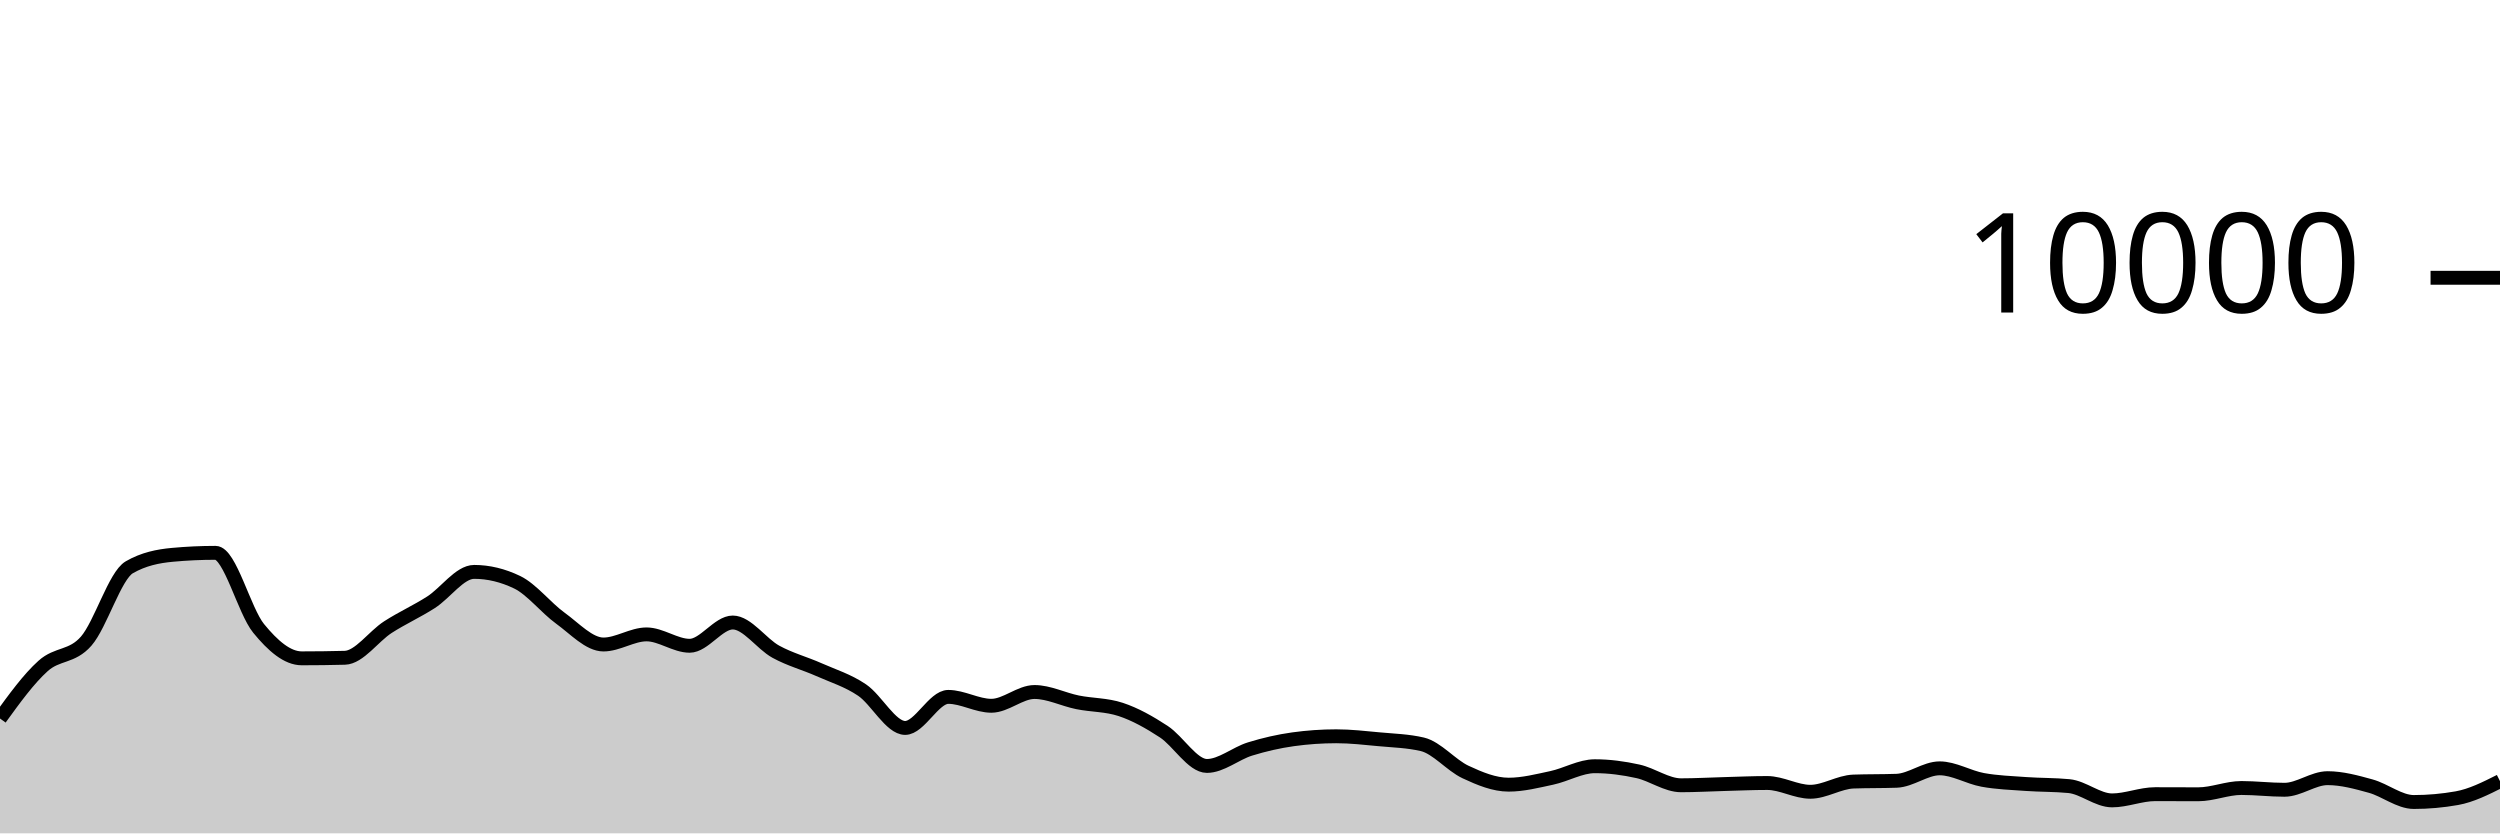
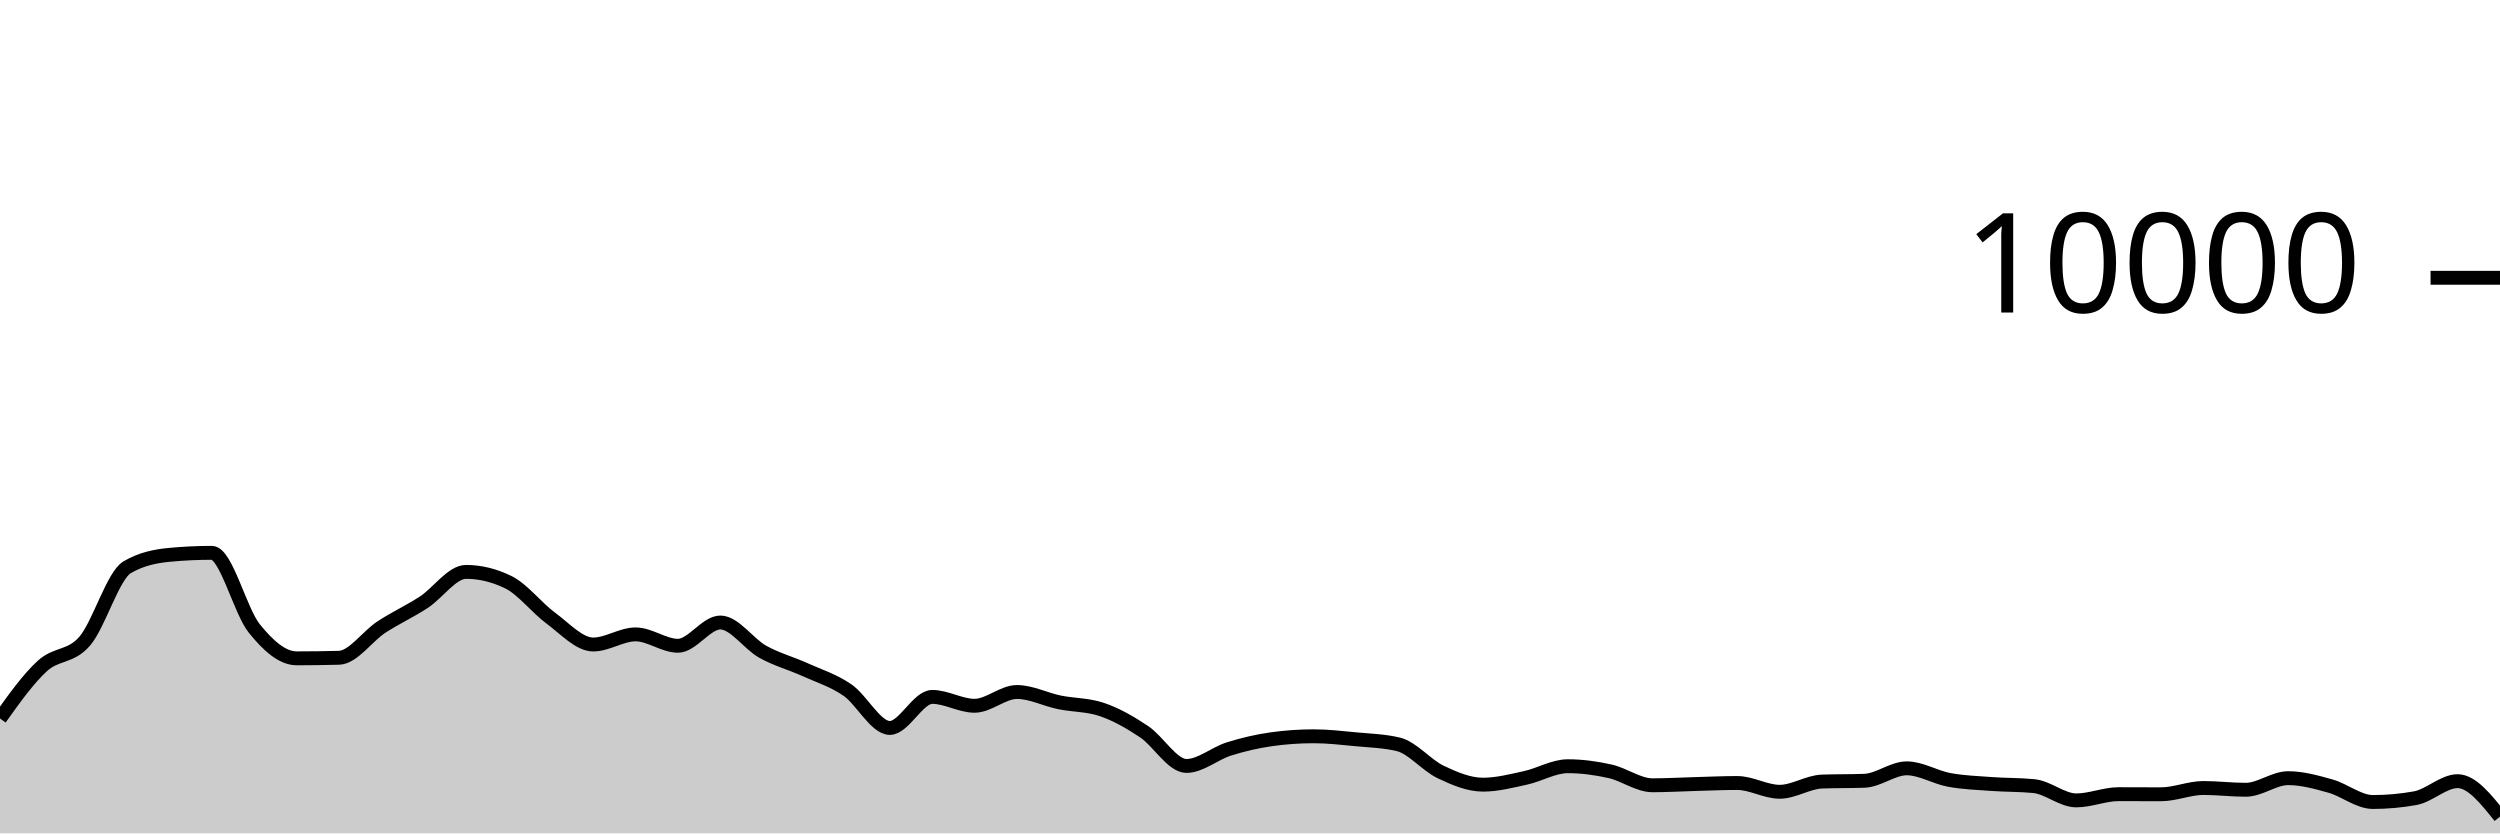
<svg xmlns="http://www.w3.org/2000/svg" viewBox="0 0 180 60">
  <g transform="translate(0,20)">
-     <path class="area" fill="rgba(0, 0, 0, 0.2)" d="M0,31.732C1.034,30.304,2.069,28.877,3.103,27.948C4.138,27.019,5.172,27.344,6.207,26.16C7.241,24.976,8.276,21.441,9.31,20.844C10.345,20.247,11.379,20.044,12.414,19.948C13.448,19.852,14.483,19.804,15.517,19.804C16.552,19.804,17.586,23.978,18.621,25.244C19.655,26.51,20.69,27.4,21.724,27.4C22.759,27.4,23.793,27.387,24.828,27.36C25.862,27.333,26.897,25.818,27.931,25.152C28.966,24.486,30,24.027,31.034,23.364C32.069,22.701,33.103,21.176,34.138,21.176C35.172,21.176,36.207,21.425,37.241,21.924C38.276,22.423,39.31,23.761,40.345,24.508C41.379,25.255,42.414,26.404,43.448,26.404C44.483,26.404,45.517,25.676,46.552,25.676C47.586,25.676,48.621,26.496,49.655,26.496C50.69,26.496,51.724,24.82,52.759,24.82C53.793,24.82,54.828,26.358,55.862,26.924C56.897,27.49,57.931,27.756,58.966,28.216C60,28.676,61.034,28.985,62.069,29.684C63.103,30.383,64.138,32.412,65.172,32.412C66.207,32.412,67.241,30.176,68.276,30.176C69.31,30.176,70.345,30.816,71.379,30.816C72.414,30.816,73.448,29.824,74.483,29.824C75.517,29.824,76.552,30.359,77.586,30.568C78.621,30.777,79.655,30.739,80.69,31.08C81.724,31.421,82.759,32.002,83.793,32.68C84.828,33.358,85.862,35.148,86.897,35.148C87.931,35.148,88.966,34.248,90,33.928C91.034,33.608,92.069,33.372,93.103,33.228C94.138,33.084,95.172,33.012,96.207,33.012C97.241,33.012,98.276,33.131,99.31,33.228C100.345,33.325,101.379,33.349,102.414,33.592C103.448,33.835,104.483,35.1,105.517,35.584C106.552,36.068,107.586,36.496,108.621,36.496C109.655,36.496,110.69,36.229,111.724,36.008C112.759,35.787,113.793,35.168,114.828,35.168C115.862,35.168,116.897,35.307,117.931,35.536C118.966,35.765,120,36.54,121.034,36.54C122.069,36.54,123.103,36.479,124.138,36.452C125.172,36.425,126.207,36.376,127.241,36.376C128.276,36.376,129.31,37.008,130.345,37.008C131.379,37.008,132.414,36.309,133.448,36.272C134.483,36.235,135.517,36.253,136.552,36.216C137.586,36.179,138.621,35.32,139.655,35.32C140.69,35.32,141.724,35.964,142.759,36.152C143.793,36.34,144.828,36.373,145.862,36.448C146.897,36.523,147.931,36.499,148.966,36.6C150,36.701,151.034,37.628,152.069,37.628C153.103,37.628,154.138,37.18,155.172,37.18C156.207,37.18,157.241,37.188,158.276,37.188C159.31,37.188,160.345,36.736,161.379,36.736C162.414,36.736,163.448,36.864,164.483,36.864C165.517,36.864,166.552,36.028,167.586,36.028C168.621,36.028,169.655,36.314,170.69,36.6C171.724,36.886,172.759,37.744,173.793,37.744C174.828,37.744,175.862,37.652,176.897,37.468C177.931,37.284,178.966,36.764,180,36.244L180,40C178.966,40,177.931,40,176.897,40C175.862,40,174.828,40,173.793,40C172.759,40,171.724,40,170.69,40C169.655,40,168.621,40,167.586,40C166.552,40,165.517,40,164.483,40C163.448,40,162.414,40,161.379,40C160.345,40,159.31,40,158.276,40C157.241,40,156.207,40,155.172,40C154.138,40,153.103,40,152.069,40C151.034,40,150,40,148.966,40C147.931,40,146.897,40,145.862,40C144.828,40,143.793,40,142.759,40C141.724,40,140.69,40,139.655,40C138.621,40,137.586,40,136.552,40C135.517,40,134.483,40,133.448,40C132.414,40,131.379,40,130.345,40C129.31,40,128.276,40,127.241,40C126.207,40,125.172,40,124.138,40C123.103,40,122.069,40,121.034,40C120,40,118.966,40,117.931,40C116.897,40,115.862,40,114.828,40C113.793,40,112.759,40,111.724,40C110.69,40,109.655,40,108.621,40C107.586,40,106.552,40,105.517,40C104.483,40,103.448,40,102.414,40C101.379,40,100.345,40,99.31,40C98.276,40,97.241,40,96.207,40C95.172,40,94.138,40,93.103,40C92.069,40,91.034,40,90,40C88.966,40,87.931,40,86.897,40C85.862,40,84.828,40,83.793,40C82.759,40,81.724,40,80.69,40C79.655,40,78.621,40,77.586,40C76.552,40,75.517,40,74.483,40C73.448,40,72.414,40,71.379,40C70.345,40,69.31,40,68.276,40C67.241,40,66.207,40,65.172,40C64.138,40,63.103,40,62.069,40C61.034,40,60,40,58.966,40C57.931,40,56.897,40,55.862,40C54.828,40,53.793,40,52.759,40C51.724,40,50.69,40,49.655,40C48.621,40,47.586,40,46.552,40C45.517,40,44.483,40,43.448,40C42.414,40,41.379,40,40.345,40C39.31,40,38.276,40,37.241,40C36.207,40,35.172,40,34.138,40C33.103,40,32.069,40,31.034,40C30,40,28.966,40,27.931,40C26.897,40,25.862,40,24.828,40C23.793,40,22.759,40,21.724,40C20.69,40,19.655,40,18.621,40C17.586,40,16.552,40,15.517,40C14.483,40,13.448,40,12.414,40C11.379,40,10.345,40,9.31,40C8.276,40,7.241,40,6.207,40C5.172,40,4.138,40,3.103,40C2.069,40,1.034,40,0,40Z" />
-     <path class="line" stroke="black" fill="none" d="M0,31.732C1.034,30.304,2.069,28.877,3.103,27.948C4.138,27.019,5.172,27.344,6.207,26.16C7.241,24.976,8.276,21.441,9.31,20.844C10.345,20.247,11.379,20.044,12.414,19.948C13.448,19.852,14.483,19.804,15.517,19.804C16.552,19.804,17.586,23.978,18.621,25.244C19.655,26.51,20.69,27.4,21.724,27.4C22.759,27.4,23.793,27.387,24.828,27.36C25.862,27.333,26.897,25.818,27.931,25.152C28.966,24.486,30,24.027,31.034,23.364C32.069,22.701,33.103,21.176,34.138,21.176C35.172,21.176,36.207,21.425,37.241,21.924C38.276,22.423,39.31,23.761,40.345,24.508C41.379,25.255,42.414,26.404,43.448,26.404C44.483,26.404,45.517,25.676,46.552,25.676C47.586,25.676,48.621,26.496,49.655,26.496C50.69,26.496,51.724,24.82,52.759,24.82C53.793,24.82,54.828,26.358,55.862,26.924C56.897,27.49,57.931,27.756,58.966,28.216C60,28.676,61.034,28.985,62.069,29.684C63.103,30.383,64.138,32.412,65.172,32.412C66.207,32.412,67.241,30.176,68.276,30.176C69.31,30.176,70.345,30.816,71.379,30.816C72.414,30.816,73.448,29.824,74.483,29.824C75.517,29.824,76.552,30.359,77.586,30.568C78.621,30.777,79.655,30.739,80.69,31.08C81.724,31.421,82.759,32.002,83.793,32.68C84.828,33.358,85.862,35.148,86.897,35.148C87.931,35.148,88.966,34.248,90,33.928C91.034,33.608,92.069,33.372,93.103,33.228C94.138,33.084,95.172,33.012,96.207,33.012C97.241,33.012,98.276,33.131,99.31,33.228C100.345,33.325,101.379,33.349,102.414,33.592C103.448,33.835,104.483,35.1,105.517,35.584C106.552,36.068,107.586,36.496,108.621,36.496C109.655,36.496,110.69,36.229,111.724,36.008C112.759,35.787,113.793,35.168,114.828,35.168C115.862,35.168,116.897,35.307,117.931,35.536C118.966,35.765,120,36.54,121.034,36.54C122.069,36.54,123.103,36.479,124.138,36.452C125.172,36.425,126.207,36.376,127.241,36.376C128.276,36.376,129.31,37.008,130.345,37.008C131.379,37.008,132.414,36.309,133.448,36.272C134.483,36.235,135.517,36.253,136.552,36.216C137.586,36.179,138.621,35.32,139.655,35.32C140.69,35.32,141.724,35.964,142.759,36.152C143.793,36.34,144.828,36.373,145.862,36.448C146.897,36.523,147.931,36.499,148.966,36.6C150,36.701,151.034,37.628,152.069,37.628C153.103,37.628,154.138,37.18,155.172,37.18C156.207,37.18,157.241,37.188,158.276,37.188C159.31,37.188,160.345,36.736,161.379,36.736C162.414,36.736,163.448,36.864,164.483,36.864C165.517,36.864,166.552,36.028,167.586,36.028C168.621,36.028,169.655,36.314,170.69,36.6C171.724,36.886,172.759,37.744,173.793,37.744C174.828,37.744,175.862,37.652,176.897,37.468C177.931,37.284,178.966,36.764,180,36.244" />
+     <path class="area" fill="rgba(0, 0, 0, 0.2)" d="M0,31.732C1.017,30.304,2.034,28.877,3.051,27.948C4.068,27.019,5.085,27.344,6.102,26.16C7.119,24.976,8.136,21.441,9.153,20.844C10.169,20.247,11.186,20.044,12.203,19.948C13.22,19.852,14.237,19.804,15.254,19.804C16.271,19.804,17.288,23.978,18.305,25.244C19.322,26.51,20.339,27.4,21.356,27.4C22.373,27.4,23.39,27.387,24.407,27.36C25.424,27.333,26.441,25.818,27.458,25.152C28.475,24.486,29.492,24.027,30.508,23.364C31.525,22.701,32.542,21.176,33.559,21.176C34.576,21.176,35.593,21.425,36.61,21.924C37.627,22.423,38.644,23.761,39.661,24.508C40.678,25.255,41.695,26.404,42.712,26.404C43.729,26.404,44.746,25.676,45.763,25.676C46.78,25.676,47.797,26.496,48.814,26.496C49.831,26.496,50.847,24.82,51.864,24.82C52.881,24.82,53.898,26.358,54.915,26.924C55.932,27.49,56.949,27.756,57.966,28.216C58.983,28.676,60,28.985,61.017,29.684C62.034,30.383,63.051,32.412,64.068,32.412C65.085,32.412,66.102,30.176,67.119,30.176C68.136,30.176,69.153,30.816,70.169,30.816C71.186,30.816,72.203,29.824,73.22,29.824C74.237,29.824,75.254,30.359,76.271,30.568C77.288,30.777,78.305,30.739,79.322,31.08C80.339,31.421,81.356,32.002,82.373,32.68C83.39,33.358,84.407,35.148,85.424,35.148C86.441,35.148,87.458,34.248,88.475,33.928C89.492,33.608,90.508,33.372,91.525,33.228C92.542,33.084,93.559,33.012,94.576,33.012C95.593,33.012,96.61,33.131,97.627,33.228C98.644,33.325,99.661,33.349,100.678,33.592C101.695,33.835,102.712,35.1,103.729,35.584C104.746,36.068,105.763,36.496,106.78,36.496C107.797,36.496,108.814,36.229,109.831,36.008C110.847,35.787,111.864,35.168,112.881,35.168C113.898,35.168,114.915,35.307,115.932,35.536C116.949,35.765,117.966,36.54,118.983,36.54C120,36.54,121.017,36.479,122.034,36.452C123.051,36.425,124.068,36.376,125.085,36.376C126.102,36.376,127.119,37.008,128.136,37.008C129.153,37.008,130.169,36.309,131.186,36.272C132.203,36.235,133.22,36.253,134.237,36.216C135.254,36.179,136.271,35.32,137.288,35.32C138.305,35.32,139.322,35.964,140.339,36.152C141.356,36.34,142.373,36.373,143.39,36.448C144.407,36.523,145.424,36.499,146.441,36.6C147.458,36.701,148.475,37.628,149.492,37.628C150.508,37.628,151.525,37.18,152.542,37.18C153.559,37.18,154.576,37.188,155.593,37.188C156.61,37.188,157.627,36.736,158.644,36.736C159.661,36.736,160.678,36.864,161.695,36.864C162.712,36.864,163.729,36.028,164.746,36.028C165.763,36.028,166.78,36.314,167.797,36.6C168.814,36.886,169.831,37.744,170.847,37.744C171.864,37.744,172.881,37.652,173.898,37.468C174.915,37.284,175.932,36.244,176.949,36.244C177.966,36.244,178.983,37.522,180,38.8L180,40C178.983,40,177.966,40,176.949,40C175.932,40,174.915,40,173.898,40C172.881,40,171.864,40,170.847,40C169.831,40,168.814,40,167.797,40C166.78,40,165.763,40,164.746,40C163.729,40,162.712,40,161.695,40C160.678,40,159.661,40,158.644,40C157.627,40,156.61,40,155.593,40C154.576,40,153.559,40,152.542,40C151.525,40,150.508,40,149.492,40C148.475,40,147.458,40,146.441,40C145.424,40,144.407,40,143.39,40C142.373,40,141.356,40,140.339,40C139.322,40,138.305,40,137.288,40C136.271,40,135.254,40,134.237,40C133.22,40,132.203,40,131.186,40C130.169,40,129.153,40,128.136,40C127.119,40,126.102,40,125.085,40C124.068,40,123.051,40,122.034,40C121.017,40,120,40,118.983,40C117.966,40,116.949,40,115.932,40C114.915,40,113.898,40,112.881,40C111.864,40,110.847,40,109.831,40C108.814,40,107.797,40,106.78,40C105.763,40,104.746,40,103.729,40C102.712,40,101.695,40,100.678,40C99.661,40,98.644,40,97.627,40C96.61,40,95.593,40,94.576,40C93.559,40,92.542,40,91.525,40C90.508,40,89.492,40,88.475,40C87.458,40,86.441,40,85.424,40C84.407,40,83.39,40,82.373,40C81.356,40,80.339,40,79.322,40C78.305,40,77.288,40,76.271,40C75.254,40,74.237,40,73.22,40C72.203,40,71.186,40,70.169,40C69.153,40,68.136,40,67.119,40C66.102,40,65.085,40,64.068,40C63.051,40,62.034,40,61.017,40C60,40,58.983,40,57.966,40C56.949,40,55.932,40,54.915,40C53.898,40,52.881,40,51.864,40C50.847,40,49.831,40,48.814,40C47.797,40,46.78,40,45.763,40C44.746,40,43.729,40,42.712,40C41.695,40,40.678,40,39.661,40C38.644,40,37.627,40,36.61,40C35.593,40,34.576,40,33.559,40C32.542,40,31.525,40,30.508,40C29.492,40,28.475,40,27.458,40C26.441,40,25.424,40,24.407,40C23.39,40,22.373,40,21.356,40C20.339,40,19.322,40,18.305,40C17.288,40,16.271,40,15.254,40C14.237,40,13.22,40,12.203,40C11.186,40,10.169,40,9.153,40C8.136,40,7.119,40,6.102,40C5.085,40,4.068,40,3.051,40C2.034,40,1.017,40,0,40Z" />
+     <path class="line" stroke="black" fill="none" d="M0,31.732C1.017,30.304,2.034,28.877,3.051,27.948C4.068,27.019,5.085,27.344,6.102,26.16C7.119,24.976,8.136,21.441,9.153,20.844C10.169,20.247,11.186,20.044,12.203,19.948C13.22,19.852,14.237,19.804,15.254,19.804C16.271,19.804,17.288,23.978,18.305,25.244C19.322,26.51,20.339,27.4,21.356,27.4C22.373,27.4,23.39,27.387,24.407,27.36C25.424,27.333,26.441,25.818,27.458,25.152C28.475,24.486,29.492,24.027,30.508,23.364C31.525,22.701,32.542,21.176,33.559,21.176C34.576,21.176,35.593,21.425,36.61,21.924C37.627,22.423,38.644,23.761,39.661,24.508C40.678,25.255,41.695,26.404,42.712,26.404C43.729,26.404,44.746,25.676,45.763,25.676C46.78,25.676,47.797,26.496,48.814,26.496C49.831,26.496,50.847,24.82,51.864,24.82C52.881,24.82,53.898,26.358,54.915,26.924C55.932,27.49,56.949,27.756,57.966,28.216C58.983,28.676,60,28.985,61.017,29.684C62.034,30.383,63.051,32.412,64.068,32.412C65.085,32.412,66.102,30.176,67.119,30.176C68.136,30.176,69.153,30.816,70.169,30.816C71.186,30.816,72.203,29.824,73.22,29.824C74.237,29.824,75.254,30.359,76.271,30.568C77.288,30.777,78.305,30.739,79.322,31.08C80.339,31.421,81.356,32.002,82.373,32.68C83.39,33.358,84.407,35.148,85.424,35.148C86.441,35.148,87.458,34.248,88.475,33.928C89.492,33.608,90.508,33.372,91.525,33.228C92.542,33.084,93.559,33.012,94.576,33.012C95.593,33.012,96.61,33.131,97.627,33.228C98.644,33.325,99.661,33.349,100.678,33.592C101.695,33.835,102.712,35.1,103.729,35.584C104.746,36.068,105.763,36.496,106.78,36.496C107.797,36.496,108.814,36.229,109.831,36.008C110.847,35.787,111.864,35.168,112.881,35.168C113.898,35.168,114.915,35.307,115.932,35.536C116.949,35.765,117.966,36.54,118.983,36.54C120,36.54,121.017,36.479,122.034,36.452C123.051,36.425,124.068,36.376,125.085,36.376C126.102,36.376,127.119,37.008,128.136,37.008C129.153,37.008,130.169,36.309,131.186,36.272C132.203,36.235,133.22,36.253,134.237,36.216C135.254,36.179,136.271,35.32,137.288,35.32C138.305,35.32,139.322,35.964,140.339,36.152C141.356,36.34,142.373,36.373,143.39,36.448C144.407,36.523,145.424,36.499,146.441,36.6C147.458,36.701,148.475,37.628,149.492,37.628C150.508,37.628,151.525,37.18,152.542,37.18C153.559,37.18,154.576,37.188,155.593,37.188C156.61,37.188,157.627,36.736,158.644,36.736C159.661,36.736,160.678,36.864,161.695,36.864C162.712,36.864,163.729,36.028,164.746,36.028C165.763,36.028,166.78,36.314,167.797,36.6C168.814,36.886,169.831,37.744,170.847,37.744C171.864,37.744,172.881,37.652,173.898,37.468C174.915,37.284,175.932,36.244,176.949,36.244C177.966,36.244,178.983,37.522,180,38.8" />
    <path class="axis-ceiling" stroke-width="1" stroke="black" fill="none" d="M175,0L180,0" />
    <text class="axis-ceiling-label" font-family="sans-serif" text-anchor="end" font-size="10px" x="170" y="2.5">10000</text>
  </g>
</svg>
